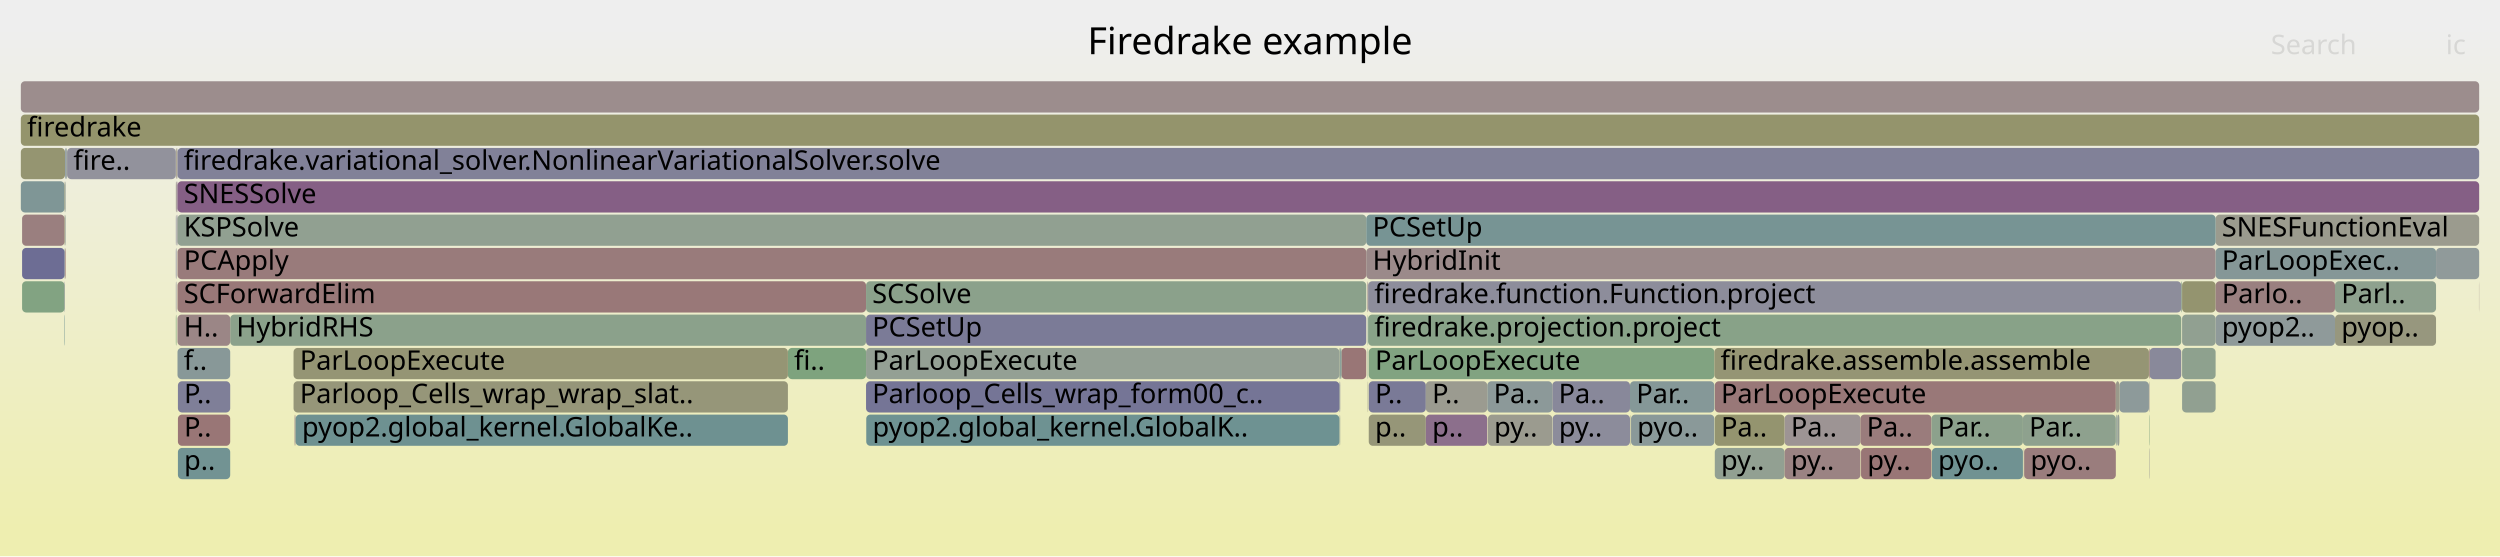
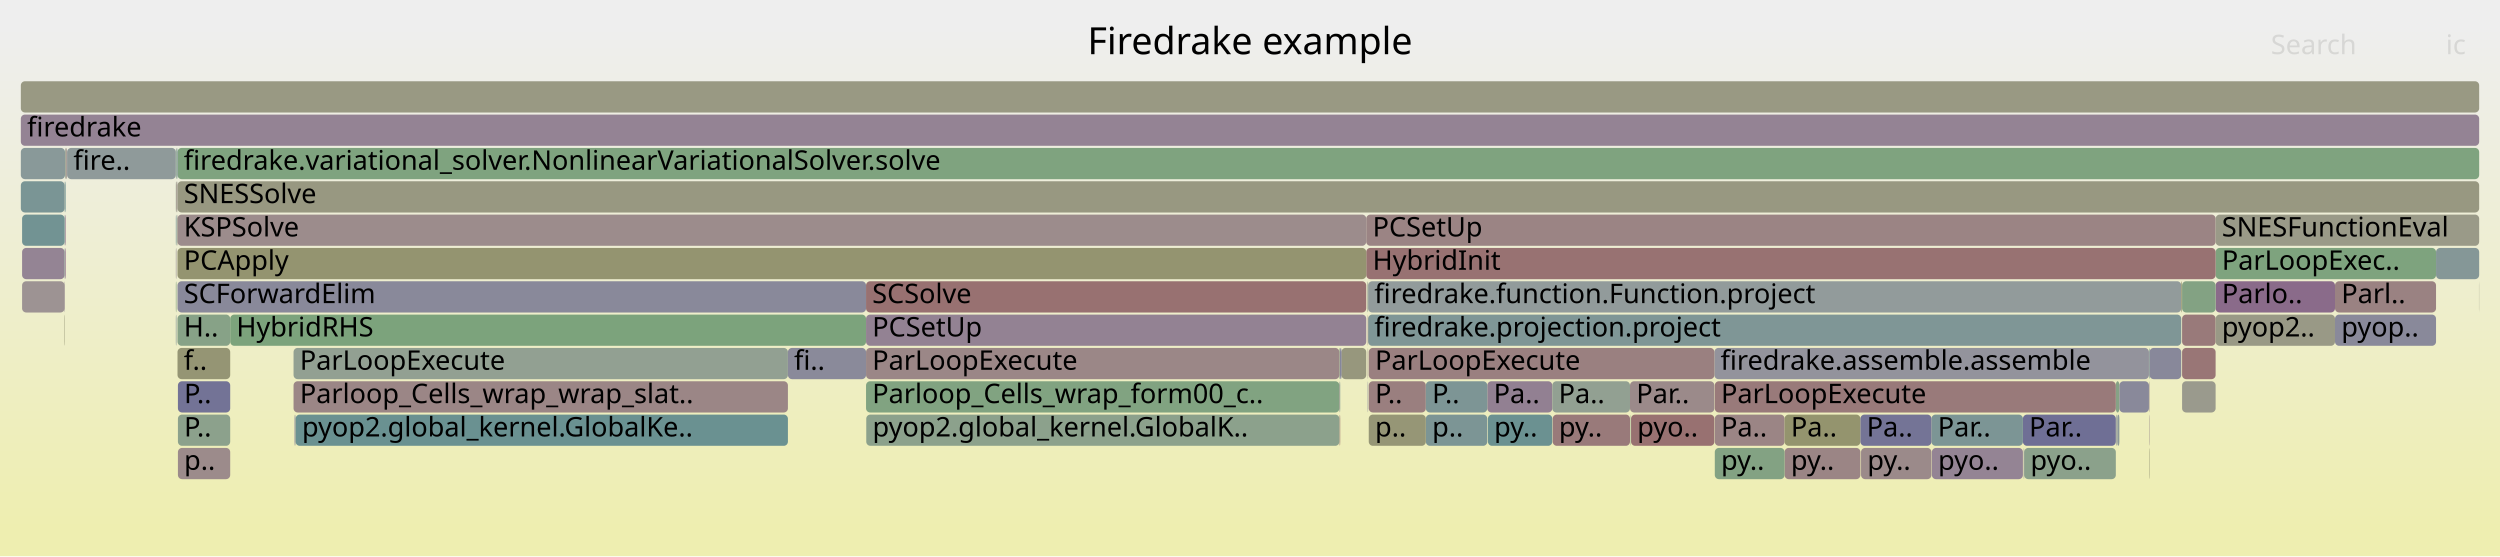
<svg xmlns="http://www.w3.org/2000/svg" version="1.1" width="1200" height="267" viewBox="0 0 1200 267">
  <defs>
    <linearGradient id="background" y1="0" y2="1" x1="0" x2="0">
      <stop stop-color="#eeeeee" offset="5%" />
      <stop stop-color="#eeeeb0" offset="95%" />
    </linearGradient>
  </defs>
  <style type="text/css">
	text { font-family:Verdana; font-size:13px; fill:rgb(0,0,0); }
	#search, #ignorecase { opacity:0.1; cursor:pointer; }
	#search:hover, #search.show, #ignorecase:hover, #ignorecase.show { opacity:1; }
	#subtitle { text-anchor:middle; font-color:rgb(160,160,160); }
	#title { text-anchor:middle; font-size:18px}
	#unzoom { cursor:pointer; }
	#frames &gt; *:hover { stroke:black; stroke-width:0.5; cursor:pointer; }
	.hide { display:none; }
	.parent { opacity:0.5; }
</style>
  <rect x="0.0" y="0" width="1200.0" height="267.0" fill="url(#background)" />
  <text id="title" x="600.00" y="26">Firedrake example</text>
  <text id="details" x="10.00" y="249"> </text>
  <text id="unzoom" x="10.00" y="26" class="hide">Reset Zoom</text>
  <text id="search" x="1090.00" y="26">Search</text>
  <text id="ignorecase" x="1174.00" y="26">ic</text>
  <text id="matched" x="1090.00" y="249"> </text>
  <g id="frames">
    <g>
-       <rect x="1189.9" y="135" width="0.1" height="15.0" fill="rgb(155.172,136.32,136.32)" rx="2" ry="2" />
+       <rect x="643.0" y="199" width="0.3" height="15.0" fill="rgb(152.066,112.509,112.509)" rx="2" ry="2" />
+       <text x="646.01" y="209.5" />
+     </g>
+     <g>
+       <rect x="655.8" y="103" width="407.7" height="15.0" fill="rgb(154.574,131.736,131.736)" rx="2" ry="2" />
+       <text x="658.85" y="113.5">PCSetUp</text>
+     </g>
+     <g>
+       <rect x="782.4" y="183" width="40.5" height="15.0" fill="rgb(155.429,138.287,138.287)" rx="2" ry="2" />
+       <text x="785.44" y="193.5">Par..</text>
+     </g>
+     <g>
+       <rect x="31.2" y="71" width="0.3" height="15.0" fill="rgb(139.252,153.139,153.139)" rx="2" ry="2" />
+       <text x="34.17" y="81.5" />
+     </g>
+     <g>
+       <rect x="31.0" y="135" width="0.2" height="15.0" fill="rgb(148.341,133.248,148.341)" rx="2" ry="2" />
+       <text x="34.02" y="145.5" />
+     </g>
+     <g>
+       <rect x="84.7" y="71" width="0.2" height="15.0" fill="rgb(114.727,146.781,146.781)" rx="2" ry="2" />
+       <text x="87.72" y="81.5" />
+     </g>
+     <g>
+       <rect x="85.4" y="199" width="25.1" height="15.0" fill="rgb(140.219,160.895,140.219)" rx="2" ry="2" />
+       <text x="88.36" y="209.5">P..</text>
+     </g>
+     <g>
+       <rect x="141.9" y="199" width="236.3" height="15.0" fill="rgb(105.99,144.516,144.516)" rx="2" ry="2" />
+       <text x="144.95" y="209.5">pyop2.global_kernel.GlobalKe..</text>
+     </g>
+     <g>
+       <rect x="1031.6" y="215" width="0.2" height="15.0" fill="rgb(149.601,149.601,117.296)" rx="2" ry="2" />
+       <text x="1034.61" y="225.5" />
+     </g>
+     <g>
+       <rect x="110.5" y="151" width="305.2" height="15.0" fill="rgb(124.351,163.478,124.351)" rx="2" ry="2" />
+       <text x="113.46" y="161.5">HybridRHS</text>
+     </g>
+     <g>
+       <rect x="642.9" y="167" width="0.4" height="15.0" fill="rgb(138.206,161.222,138.206)" rx="2" ry="2" />
+       <text x="645.87" y="177.5" />
+     </g>
+     <g>
+       <rect x="1015.6" y="183" width="1.7" height="15.0" fill="rgb(133.794,161.941,133.794)" rx="2" ry="2" />
+       <text x="1018.60" y="193.5" />
+     </g>
+     <g>
+       <rect x="1031.5" y="167" width="0.3" height="15.0" fill="rgb(105.873,144.486,144.486)" rx="2" ry="2" />
+       <text x="1034.49" y="177.5" />
+     </g>
+     <g>
+       <rect x="85.2" y="71" width="1104.8" height="15.0" fill="rgb(127.088,163.032,127.088)" rx="2" ry="2" />
+       <text x="88.22" y="81.5">firedrake.variational_solver.NonlinearVariationalSolver.solve</text>
+     </g>
+     <g>
+       <rect x="656.5" y="183" width="0.2" height="15.0" fill="rgb(129.23,129.23,152.432)" rx="2" ry="2" />
+       <text x="659.53" y="193.5" />
+     </g>
+     <g>
+       <rect x="1017.3" y="183" width="14.2" height="15.0" fill="rgb(136.947,136.947,153.925)" rx="2" ry="2" />
+       <text x="1020.30" y="193.5" />
+     </g>
+     <g>
+       <rect x="656.5" y="135" width="0.2" height="15.0" fill="rgb(129.998,162.558,129.998)" rx="2" ry="2" />
+       <text x="659.53" y="145.5" />
+     </g>
+     <g>
+       <rect x="415.7" y="167" width="227.2" height="15.0" fill="rgb(155.051,135.391,135.391)" rx="2" ry="2" />
+       <text x="418.67" y="177.5">ParLoopExecute</text>
+     </g>
+     <g>
+       <rect x="971.0" y="199" width="44.6" height="15.0" fill="rgb(110.896,110.896,148.883)" rx="2" ry="2" />
+       <text x="973.98" y="209.5">Par..</text>
+     </g>
+     <g>
+       <rect x="1063.5" y="119" width="105.8" height="15.0" fill="rgb(125.514,163.288,125.514)" rx="2" ry="2" />
+       <text x="1066.48" y="129.5">ParLoopExec..</text>
+     </g>
+     <g>
+       <rect x="84.9" y="103" width="0.2" height="15.0" fill="rgb(153.021,119.827,119.827)" rx="2" ry="2" />
+       <text x="87.90" y="113.5" />
+     </g>
+     <g>
+       <rect x="84.9" y="87" width="0.2" height="15.0" fill="rgb(154.938,154.938,143.163)" rx="2" ry="2" />
+       <text x="87.90" y="97.5" />
+     </g>
+     <g>
+       <rect x="31.2" y="87" width="0.3" height="15.0" fill="rgb(111.357,145.907,145.907)" rx="2" ry="2" />
+       <text x="34.17" y="97.5" />
+     </g>
+     <g>
+       <rect x="656.3" y="135" width="0.2" height="15.0" fill="rgb(155.564,155.564,146.193)" rx="2" ry="2" />
+       <text x="659.30" y="145.5" />
+     </g>
+     <g>
+       <rect x="782.9" y="199" width="40.0" height="15.0" fill="rgb(152.137,113.051,113.051)" rx="2" ry="2" />
+       <text x="785.86" y="209.5">pyo..</text>
+     </g>
+     <g>
+       <rect x="415.8" y="199" width="227.1" height="15.0" fill="rgb(140.483,160.852,140.483)" rx="2" ry="2" />
+       <text x="418.80" y="209.5">pyop2.global_kernel.GlobalK..</text>
+     </g>
+     <g>
+       <rect x="140.9" y="167" width="237.3" height="15.0" fill="rgb(145.714,160,145.714)" rx="2" ry="2" />
+       <text x="143.92" y="177.5">ParLoopExecute</text>
+     </g>
+     <g>
+       <rect x="85.2" y="103" width="570.6" height="15.0" fill="rgb(155.68,140.211,140.211)" rx="2" ry="2" />
+       <text x="88.22" y="113.5">KSPSolve</text>
+     </g>
+     <g>
+       <rect x="84.4" y="71" width="0.3" height="15.0" fill="rgb(133.219,162.034,133.219)" rx="2" ry="2" />
+       <text x="87.41" y="81.5" />
+     </g>
+     <g>
+       <rect x="856.6" y="215" width="36.4" height="15.0" fill="rgb(154.776,133.28,133.28)" rx="2" ry="2" />
+       <text x="859.63" y="225.5">py..</text>
+     </g>
+     <g>
+       <rect x="84.4" y="119" width="0.3" height="15.0" fill="rgb(156.661,147.738,147.738)" rx="2" ry="2" />
+       <text x="87.41" y="129.5" />
+     </g>
+     <g>
+       <rect x="415.7" y="151" width="240.1" height="15.0" fill="rgb(147.026,129.878,147.026)" rx="2" ry="2" />
+       <text x="418.67" y="161.5">PCSetUp</text>
+     </g>
+     <g>
+       <rect x="84.9" y="71" width="0.2" height="15.0" fill="rgb(115.364,146.946,146.946)" rx="2" ry="2" />
+       <text x="87.90" y="81.5" />
+     </g>
+     <g>
+       <rect x="1063.5" y="135" width="57.3" height="15.0" fill="rgb(138.246,107.381,138.246)" rx="2" ry="2" />
+       <text x="1066.48" y="145.5">Parlo..</text>
+     </g>
+     <g>
+       <rect x="1189.9" y="135" width="0.1" height="15.0" fill="rgb(154.093,154.093,139.068)" rx="2" ry="2" />
      <text x="1192.87" y="145.5" />
    </g>
    <g>
-       <rect x="10.0" y="87" width="21.0" height="15.0" fill="rgb(126.91,149.94,149.94)" rx="2" ry="2" />
+       <rect x="415.7" y="183" width="227.2" height="15.0" fill="rgb(129.383,162.659,129.383)" rx="2" ry="2" />
+       <text x="418.67" y="193.5">Parloop_Cells_wrap_form00_c..</text>
+     </g>
+     <g>
+       <rect x="1120.8" y="135" width="48.5" height="15.0" fill="rgb(154.353,130.039,130.039)" rx="2" ry="2" />
+       <text x="1123.83" y="145.5">Parl..</text>
+     </g>
+     <g>
+       <rect x="714.2" y="199" width="30.9" height="15.0" fill="rgb(107.39,144.879,144.879)" rx="2" ry="2" />
+       <text x="717.17" y="209.5">py..</text>
+     </g>
+     <g>
+       <rect x="1047.4" y="151" width="16.1" height="15.0" fill="rgb(153.264,121.694,121.694)" rx="2" ry="2" />
+       <text x="1050.44" y="161.5" />
+     </g>
+     <g>
+       <rect x="1015.8" y="199" width="0.6" height="15.0" fill="rgb(147.186,155.196,155.196)" rx="2" ry="2" />
+       <text x="1018.76" y="209.5" />
+     </g>
+     <g>
+       <rect x="85.2" y="135" width="330.5" height="15.0" fill="rgb(136.517,136.517,153.842)" rx="2" ry="2" />
+       <text x="88.22" y="145.5">SCForwardElim</text>
+     </g>
+     <g>
+       <rect x="1120.8" y="151" width="48.5" height="15.0" fill="rgb(137.264,137.264,153.987)" rx="2" ry="2" />
+       <text x="1123.83" y="161.5">pyop..</text>
+     </g>
+     <g>
+       <rect x="657.0" y="183" width="27.4" height="15.0" fill="rgb(153.956,126.992,126.992)" rx="2" ry="2" />
+       <text x="660.02" y="193.5">P..</text>
+     </g>
+     <g>
+       <rect x="85.2" y="87" width="1104.8" height="15.0" fill="rgb(152.095,152.095,129.381)" rx="2" ry="2" />
+       <text x="88.22" y="97.5">SNESSolve</text>
+     </g>
+     <g>
+       <rect x="85.2" y="151" width="25.3" height="15.0" fill="rgb(135.14,161.721,135.14)" rx="2" ry="2" />
+       <text x="88.22" y="161.5">H..</text>
+     </g>
+     <g>
+       <rect x="31.2" y="103" width="0.3" height="15.0" fill="rgb(142.209,117.536,142.209)" rx="2" ry="2" />
+       <text x="34.17" y="113.5" />
+     </g>
+     <g>
+       <rect x="643.9" y="167" width="11.9" height="15.0" fill="rgb(151.1,151.1,124.563)" rx="2" ry="2" />
+       <text x="646.92" y="177.5" />
+     </g>
+     <g>
+       <rect x="1047.4" y="135" width="16.1" height="15.0" fill="rgb(131.374,162.334,131.374)" rx="2" ry="2" />
+       <text x="1050.44" y="145.5" />
+     </g>
+     <g>
+       <rect x="684.4" y="199" width="29.5" height="15.0" fill="rgb(123.521,149.061,149.061)" rx="2" ry="2" />
+       <text x="687.42" y="209.5">p..</text>
+     </g>
+     <g>
+       <rect x="1063.5" y="151" width="57.3" height="15.0" fill="rgb(153.002,153.002,133.779)" rx="2" ry="2" />
+       <text x="1066.48" y="161.5">pyop2..</text>
+     </g>
+     <g>
+       <rect x="10.6" y="119" width="20.4" height="15.0" fill="rgb(147.997,132.367,147.997)" rx="2" ry="2" />
+       <text x="13.59" y="129.5" />
+     </g>
+     <g>
+       <rect x="1047.4" y="167" width="16.1" height="15.0" fill="rgb(152.82,118.284,118.284)" rx="2" ry="2" />
+       <text x="1050.44" y="177.5" />
+     </g>
+     <g>
+       <rect x="31.0" y="119" width="0.2" height="15.0" fill="rgb(133.362,151.612,151.612)" rx="2" ry="2" />
+       <text x="34.02" y="129.5" />
+     </g>
+     <g>
+       <rect x="656.5" y="167" width="0.2" height="15.0" fill="rgb(155.731,140.604,140.604)" rx="2" ry="2" />
+       <text x="659.53" y="177.5" />
+     </g>
+     <g>
+       <rect x="84.4" y="87" width="0.3" height="15.0" fill="rgb(137.851,161.28,137.851)" rx="2" ry="2" />
+       <text x="87.41" y="97.5" />
+     </g>
+     <g>
+       <rect x="713.9" y="183" width="31.2" height="15.0" fill="rgb(146.281,127.97,146.281)" rx="2" ry="2" />
+       <text x="716.95" y="193.5">Pa..</text>
+     </g>
+     <g>
+       <rect x="1047.4" y="183" width="16.1" height="15.0" fill="rgb(154.43,154.43,140.697)" rx="2" ry="2" />
+       <text x="1050.44" y="193.5" />
+     </g>
+     <g>
+       <rect x="31.0" y="87" width="0.2" height="15.0" fill="rgb(142.731,160.486,142.731)" rx="2" ry="2" />
+       <text x="34.02" y="97.5" />
+     </g>
+     <g>
+       <rect x="141.4" y="199" width="0.4" height="15.0" fill="rgb(129.575,129.575,152.498)" rx="2" ry="2" />
+       <text x="144.44" y="209.5" />
+     </g>
+     <g>
+       <rect x="378.2" y="167" width="37.5" height="15.0" fill="rgb(137.813,137.813,154.093)" rx="2" ry="2" />
+       <text x="381.15" y="177.5">fi..</text>
+     </g>
+     <g>
+       <rect x="823.1" y="199" width="33.5" height="15.0" fill="rgb(154.736,132.979,132.979)" rx="2" ry="2" />
+       <text x="826.09" y="209.5">Pa..</text>
+     </g>
+     <g>
+       <rect x="85.4" y="215" width="25.1" height="15.0" fill="rgb(155.518,138.971,138.971)" rx="2" ry="2" />
+       <text x="88.36" y="225.5">p..</text>
+     </g>
+     <g>
+       <rect x="822.9" y="167" width="208.6" height="15.0" fill="rgb(147.312,147.312,155.931)" rx="2" ry="2" />
+       <text x="825.88" y="177.5">firedrake.assemble.assemble</text>
+     </g>
+     <g>
+       <rect x="927.1" y="199" width="43.9" height="15.0" fill="rgb(123.584,149.077,149.077)" rx="2" ry="2" />
+       <text x="930.12" y="209.5">Par..</text>
+     </g>
+     <g>
+       <rect x="657.0" y="167" width="165.9" height="15.0" fill="rgb(154.069,127.861,127.861)" rx="2" ry="2" />
+       <text x="660.02" y="177.5">ParLoopExecute</text>
+     </g>
+     <g>
+       <rect x="31.0" y="151" width="0.2" height="15.0" fill="rgb(149.886,149.886,118.676)" rx="2" ry="2" />
+       <text x="34.02" y="161.5" />
+     </g>
+     <g>
+       <rect x="971.6" y="215" width="44.0" height="15.0" fill="rgb(138.587,161.16,138.587)" rx="2" ry="2" />
+       <text x="974.61" y="225.5">pyo..</text>
+     </g>
+     <g>
+       <rect x="10.0" y="55" width="1180.0" height="15.0" fill="rgb(147.532,131.177,147.532)" rx="2" ry="2" />
+       <text x="13.00" y="65.5">firedrake</text>
+     </g>
+     <g>
+       <rect x="31.5" y="71" width="0.3" height="15.0" fill="rgb(148.292,148.292,110.955)" rx="2" ry="2" />
+       <text x="34.45" y="81.5" />
+     </g>
+     <g>
+       <rect x="10.0" y="87" width="21.0" height="15.0" fill="rgb(122.331,148.753,148.753)" rx="2" ry="2" />
      <text x="13.00" y="97.5" />
    </g>
    <g>
-       <rect x="378.2" y="167" width="37.5" height="15.0" fill="rgb(125.516,163.288,125.516)" rx="2" ry="2" />
-       <text x="381.15" y="177.5">fi..</text>
-     </g>
-     <g>
-       <rect x="10.6" y="135" width="20.4" height="15.0" fill="rgb(130.157,162.533,130.157)" rx="2" ry="2" />
+       <rect x="85.2" y="167" width="25.3" height="15.0" fill="rgb(149.382,149.382,116.234)" rx="2" ry="2" />
+       <text x="88.22" y="177.5">f..</text>
+     </g>
+     <g>
+       <rect x="141.8" y="199" width="0.1" height="15.0" fill="rgb(135.037,161.738,135.037)" rx="2" ry="2" />
+       <text x="144.80" y="209.5" />
+     </g>
+     <g>
+       <rect x="1169.3" y="119" width="20.7" height="15.0" fill="rgb(132.846,151.478,151.478)" rx="2" ry="2" />
+       <text x="1172.29" y="129.5" />
+     </g>
+     <g>
+       <rect x="971.4" y="215" width="0.2" height="15.0" fill="rgb(111.894,111.894,149.076)" rx="2" ry="2" />
+       <text x="974.40" y="225.5" />
+     </g>
+     <g>
+       <rect x="10.6" y="135" width="20.4" height="15.0" fill="rgb(156.615,147.385,147.385)" rx="2" ry="2" />
      <text x="13.59" y="145.5" />
    </g>
    <g>
-       <rect x="85.1" y="103" width="0.1" height="15.0" fill="rgb(152.608,116.664,116.664)" rx="2" ry="2" />
+       <rect x="684.4" y="183" width="29.5" height="15.0" fill="rgb(124.866,149.41,149.41)" rx="2" ry="2" />
+       <text x="687.42" y="193.5">P..</text>
+     </g>
+     <g>
+       <rect x="31.8" y="71" width="0.4" height="15.0" fill="rgb(155.814,141.24,141.24)" rx="2" ry="2" />
+       <text x="34.77" y="81.5" />
+     </g>
+     <g>
+       <rect x="656.7" y="151" width="390.3" height="15.0" fill="rgb(127.357,150.055,150.055)" rx="2" ry="2" />
+       <text x="659.67" y="161.5">firedrake.projection.project</text>
+     </g>
+     <g>
+       <rect x="782.7" y="199" width="0.2" height="15.0" fill="rgb(136.959,161.425,136.959)" rx="2" ry="2" />
+       <text x="785.66" y="209.5" />
+     </g>
+     <g>
+       <rect x="84.4" y="103" width="0.3" height="15.0" fill="rgb(111.207,145.868,145.868)" rx="2" ry="2" />
+       <text x="87.41" y="113.5" />
+     </g>
+     <g>
+       <rect x="643.0" y="183" width="0.3" height="15.0" fill="rgb(120.782,148.351,148.351)" rx="2" ry="2" />
+       <text x="646.01" y="193.5" />
+     </g>
+     <g>
+       <rect x="1063.5" y="103" width="126.5" height="15.0" fill="rgb(153.549,153.549,136.429)" rx="2" ry="2" />
+       <text x="1066.48" y="113.5">SNESFunctionEval</text>
+     </g>
+     <g>
+       <rect x="643.3" y="167" width="0.6" height="15.0" fill="rgb(110.579,110.579,148.822)" rx="2" ry="2" />
+       <text x="646.25" y="177.5" />
+     </g>
+     <g>
+       <rect x="642.9" y="183" width="0.1" height="15.0" fill="rgb(152.236,113.807,113.807)" rx="2" ry="2" />
+       <text x="645.87" y="193.5" />
+     </g>
+     <g>
+       <rect x="31.2" y="119" width="0.3" height="15.0" fill="rgb(137.032,104.27,137.032)" rx="2" ry="2" />
+       <text x="34.17" y="129.5" />
+     </g>
+     <g>
+       <rect x="745.1" y="183" width="37.3" height="15.0" fill="rgb(146.357,159.895,146.357)" rx="2" ry="2" />
+       <text x="748.14" y="193.5">Pa..</text>
+     </g>
+     <g>
+       <rect x="84.7" y="87" width="0.2" height="15.0" fill="rgb(153.209,121.272,121.272)" rx="2" ry="2" />
+       <text x="87.72" y="97.5" />
+     </g>
+     <g>
+       <rect x="1031.6" y="199" width="0.2" height="15.0" fill="rgb(155.902,141.918,141.918)" rx="2" ry="2" />
+       <text x="1034.61" y="209.5" />
+     </g>
+     <g>
+       <rect x="823.1" y="183" width="192.5" height="15.0" fill="rgb(153.251,121.59,121.59)" rx="2" ry="2" />
+       <text x="826.09" y="193.5">ParLoopExecute</text>
+     </g>
+     <g>
+       <rect x="84.4" y="135" width="0.3" height="15.0" fill="rgb(131.324,162.343,131.324)" rx="2" ry="2" />
+       <text x="87.41" y="145.5" />
+     </g>
+     <g>
+       <rect x="655.8" y="119" width="407.7" height="15.0" fill="rgb(152.324,114.486,114.486)" rx="2" ry="2" />
+       <text x="658.85" y="129.5">HybridInit</text>
+     </g>
+     <g>
+       <rect x="1016.4" y="199" width="0.9" height="15.0" fill="rgb(140.485,153.459,153.459)" rx="2" ry="2" />
+       <text x="1019.36" y="209.5" />
+     </g>
+     <g>
+       <rect x="84.4" y="151" width="0.3" height="15.0" fill="rgb(131.962,151.249,151.249)" rx="2" ry="2" />
+       <text x="87.41" y="161.5" />
+     </g>
+     <g>
+       <rect x="745.3" y="199" width="37.1" height="15.0" fill="rgb(153.305,122.002,122.002)" rx="2" ry="2" />
+       <text x="748.26" y="209.5">py..</text>
+     </g>
+     <g>
+       <rect x="85.4" y="183" width="25.1" height="15.0" fill="rgb(115.191,115.191,149.714)" rx="2" ry="2" />
+       <text x="88.36" y="193.5">P..</text>
+     </g>
+     <g>
+       <rect x="656.7" y="135" width="390.3" height="15.0" fill="rgb(145.788,154.834,154.834)" rx="2" ry="2" />
+       <text x="659.67" y="145.5">firedrake.function.Function.project</text>
+     </g>
+     <g>
+       <rect x="31.0" y="103" width="0.2" height="15.0" fill="rgb(141.988,153.849,153.849)" rx="2" ry="2" />
+       <text x="34.02" y="113.5" />
+     </g>
+     <g>
+       <rect x="85.1" y="87" width="0.1" height="15.0" fill="rgb(156.365,145.466,145.466)" rx="2" ry="2" />
+       <text x="88.08" y="97.5" />
+     </g>
+     <g>
+       <rect x="893.3" y="215" width="33.8" height="15.0" fill="rgb(155.436,138.345,138.345)" rx="2" ry="2" />
+       <text x="896.32" y="225.5">py..</text>
+     </g>
+     <g>
+       <rect x="85.1" y="103" width="0.1" height="15.0" fill="rgb(129.019,162.718,129.019)" rx="2" ry="2" />
      <text x="88.08" y="113.5" />
    </g>
    <g>
-       <rect x="1031.6" y="183" width="0.2" height="15.0" fill="rgb(156.126,143.633,143.633)" rx="2" ry="2" />
+       <rect x="856.6" y="199" width="36.4" height="15.0" fill="rgb(148.087,148.087,109.962)" rx="2" ry="2" />
+       <text x="859.63" y="209.5">Pa..</text>
+     </g>
+     <g>
+       <rect x="415.7" y="135" width="240.1" height="15.0" fill="rgb(152.159,113.216,113.216)" rx="2" ry="2" />
+       <text x="418.67" y="145.5">SCSolve</text>
+     </g>
+     <g>
+       <rect x="1047.0" y="135" width="0.4" height="15.0" fill="rgb(148.591,148.591,112.401)" rx="2" ry="2" />
+       <text x="1049.96" y="145.5" />
+     </g>
+     <g>
+       <rect x="1031.6" y="183" width="0.2" height="15.0" fill="rgb(155.41,138.141,138.141)" rx="2" ry="2" />
      <text x="1034.61" y="193.5" />
    </g>
    <g>
-       <rect x="1047.0" y="135" width="0.4" height="15.0" fill="rgb(136.019,161.578,136.019)" rx="2" ry="2" />
-       <text x="1049.96" y="145.5" />
-     </g>
-     <g>
-       <rect x="31.0" y="151" width="0.2" height="15.0" fill="rgb(110.08,145.576,145.576)" rx="2" ry="2" />
-       <text x="34.02" y="161.5" />
-     </g>
-     <g>
-       <rect x="1017.3" y="183" width="14.2" height="15.0" fill="rgb(140.971,153.585,153.585)" rx="2" ry="2" />
-       <text x="1020.30" y="193.5" />
-     </g>
-     <g>
-       <rect x="1047.4" y="135" width="16.1" height="15.0" fill="rgb(148.236,148.236,110.681)" rx="2" ry="2" />
-       <text x="1050.44" y="145.5" />
-     </g>
-     <g>
-       <rect x="1031.8" y="167" width="15.2" height="15.0" fill="rgb(137.207,137.207,153.976)" rx="2" ry="2" />
+       <rect x="10.6" y="103" width="20.4" height="15.0" fill="rgb(113.903,146.567,146.567)" rx="2" ry="2" />
+       <text x="13.59" y="113.5" />
+     </g>
+     <g>
+       <rect x="10.0" y="39" width="1180.0" height="15.0" fill="rgb(152.503,152.503,131.359)" rx="2" ry="2" />
+       <text x="13.00" y="49.5" />
+     </g>
+     <g>
+       <rect x="85.1" y="71" width="0.1" height="15.0" fill="rgb(116.337,116.337,149.936)" rx="2" ry="2" />
+       <text x="88.08" y="81.5" />
+     </g>
+     <g>
+       <rect x="32.2" y="71" width="52.2" height="15.0" fill="rgb(142.532,153.99,153.99)" rx="2" ry="2" />
+       <text x="35.24" y="81.5">fire..</text>
+     </g>
+     <g>
+       <rect x="656.5" y="151" width="0.2" height="15.0" fill="rgb(153.944,126.908,126.908)" rx="2" ry="2" />
+       <text x="659.53" y="161.5" />
+     </g>
+     <g>
+       <rect x="657.0" y="199" width="27.4" height="15.0" fill="rgb(149.807,149.807,118.294)" rx="2" ry="2" />
+       <text x="660.02" y="209.5">p..</text>
+     </g>
+     <g>
+       <rect x="10.0" y="71" width="21.2" height="15.0" fill="rgb(137.262,152.623,152.623)" rx="2" ry="2" />
+       <text x="13.00" y="81.5" />
+     </g>
+     <g>
+       <rect x="927.3" y="215" width="43.7" height="15.0" fill="rgb(147.873,132.048,147.873)" rx="2" ry="2" />
+       <text x="930.27" y="225.5">pyo..</text>
+     </g>
+     <g>
+       <rect x="140.9" y="183" width="237.3" height="15.0" fill="rgb(154.905,134.271,134.271)" rx="2" ry="2" />
+       <text x="143.92" y="193.5">Parloop_Cells_wrap_wrap_slat..</text>
+     </g>
+     <g>
+       <rect x="1031.8" y="167" width="15.2" height="15.0" fill="rgb(136.36,136.36,153.812)" rx="2" ry="2" />
      <text x="1034.79" y="177.5" />
    </g>
    <g>
-       <rect x="415.7" y="183" width="227.2" height="15.0" fill="rgb(116.686,116.686,150.004)" rx="2" ry="2" />
-       <text x="418.67" y="193.5">Parloop_Cells_wrap_form00_c..</text>
-     </g>
-     <g>
-       <rect x="656.3" y="135" width="0.2" height="15.0" fill="rgb(156.152,143.831,143.831)" rx="2" ry="2" />
-       <text x="659.30" y="145.5" />
-     </g>
-     <g>
-       <rect x="823.1" y="183" width="192.5" height="15.0" fill="rgb(153.08,120.283,120.283)" rx="2" ry="2" />
-       <text x="826.09" y="193.5">ParLoopExecute</text>
-     </g>
-     <g>
-       <rect x="643.9" y="167" width="11.9" height="15.0" fill="rgb(152.775,117.94,117.94)" rx="2" ry="2" />
-       <text x="646.92" y="177.5" />
-     </g>
-     <g>
-       <rect x="1063.5" y="135" width="57.3" height="15.0" fill="rgb(154.087,127.999,127.999)" rx="2" ry="2" />
-       <text x="1066.48" y="145.5">Parlo..</text>
-     </g>
-     <g>
-       <rect x="31.0" y="135" width="0.2" height="15.0" fill="rgb(140.121,140.121,154.54)" rx="2" ry="2" />
-       <text x="34.02" y="145.5" />
-     </g>
-     <g>
-       <rect x="84.4" y="71" width="0.3" height="15.0" fill="rgb(154.741,133.017,133.017)" rx="2" ry="2" />
-       <text x="87.41" y="81.5" />
-     </g>
-     <g>
-       <rect x="927.3" y="215" width="43.7" height="15.0" fill="rgb(111.771,146.015,146.015)" rx="2" ry="2" />
-       <text x="930.27" y="225.5">pyo..</text>
-     </g>
-     <g>
-       <rect x="642.9" y="167" width="0.4" height="15.0" fill="rgb(141.765,160.643,141.765)" rx="2" ry="2" />
-       <text x="645.87" y="177.5" />
-     </g>
-     <g>
-       <rect x="84.4" y="119" width="0.3" height="15.0" fill="rgb(125.854,125.854,151.778)" rx="2" ry="2" />
-       <text x="87.41" y="129.5" />
-     </g>
-     <g>
-       <rect x="1047.4" y="151" width="16.1" height="15.0" fill="rgb(145.277,160.071,145.277)" rx="2" ry="2" />
-       <text x="1050.44" y="161.5" />
-     </g>
-     <g>
-       <rect x="714.2" y="199" width="30.9" height="15.0" fill="rgb(154.886,154.886,142.909)" rx="2" ry="2" />
-       <text x="717.17" y="209.5">py..</text>
-     </g>
-     <g>
-       <rect x="657.0" y="183" width="27.4" height="15.0" fill="rgb(121.912,121.912,151.015)" rx="2" ry="2" />
-       <text x="660.02" y="193.5">P..</text>
-     </g>
-     <g>
-       <rect x="10.0" y="55" width="1180.0" height="15.0" fill="rgb(147.684,147.684,108.005)" rx="2" ry="2" />
-       <text x="13.00" y="65.5">firedrake</text>
-     </g>
-     <g>
-       <rect x="85.2" y="119" width="570.6" height="15.0" fill="rgb(153.381,122.584,122.584)" rx="2" ry="2" />
+       <rect x="85.2" y="119" width="570.6" height="15.0" fill="rgb(148.469,148.469,111.814)" rx="2" ry="2" />
      <text x="88.22" y="129.5">PCApply</text>
    </g>
    <g>
-       <rect x="10.6" y="103" width="20.4" height="15.0" fill="rgb(153.936,126.841,126.841)" rx="2" ry="2" />
-       <text x="13.59" y="113.5" />
-     </g>
-     <g>
-       <rect x="84.9" y="71" width="0.2" height="15.0" fill="rgb(145.529,160.03,145.529)" rx="2" ry="2" />
-       <text x="87.90" y="81.5" />
-     </g>
-     <g>
-       <rect x="31.2" y="87" width="0.3" height="15.0" fill="rgb(149.209,159.431,149.209)" rx="2" ry="2" />
-       <text x="34.17" y="97.5" />
-     </g>
-     <g>
-       <rect x="85.2" y="135" width="330.5" height="15.0" fill="rgb(153.088,120.342,120.342)" rx="2" ry="2" />
-       <text x="88.22" y="145.5">SCForwardElim</text>
-     </g>
-     <g>
-       <rect x="85.4" y="199" width="25.1" height="15.0" fill="rgb(152.722,117.533,117.533)" rx="2" ry="2" />
-       <text x="88.36" y="209.5">P..</text>
-     </g>
-     <g>
-       <rect x="415.7" y="167" width="227.2" height="15.0" fill="rgb(147.933,159.639,147.933)" rx="2" ry="2" />
-       <text x="418.67" y="177.5">ParLoopExecute</text>
-     </g>
-     <g>
-       <rect x="85.1" y="87" width="0.1" height="15.0" fill="rgb(145.453,145.453,155.571)" rx="2" ry="2" />
-       <text x="88.08" y="97.5" />
-     </g>
-     <g>
-       <rect x="31.8" y="71" width="0.4" height="15.0" fill="rgb(144.745,160.158,144.745)" rx="2" ry="2" />
-       <text x="34.77" y="81.5" />
-     </g>
-     <g>
-       <rect x="1120.8" y="135" width="48.5" height="15.0" fill="rgb(141.842,160.63,141.842)" rx="2" ry="2" />
-       <text x="1123.83" y="145.5">Parl..</text>
-     </g>
-     <g>
-       <rect x="657.0" y="199" width="27.4" height="15.0" fill="rgb(150.078,150.078,119.606)" rx="2" ry="2" />
-       <text x="660.02" y="209.5">p..</text>
-     </g>
-     <g>
-       <rect x="656.5" y="167" width="0.2" height="15.0" fill="rgb(113.891,146.564,146.564)" rx="2" ry="2" />
-       <text x="659.53" y="177.5" />
-     </g>
-     <g>
-       <rect x="85.4" y="183" width="25.1" height="15.0" fill="rgb(126.799,126.799,151.961)" rx="2" ry="2" />
-       <text x="88.36" y="193.5">P..</text>
-     </g>
-     <g>
-       <rect x="110.5" y="151" width="305.2" height="15.0" fill="rgb(139.302,161.044,139.302)" rx="2" ry="2" />
-       <text x="113.46" y="161.5">HybridRHS</text>
-     </g>
-     <g>
-       <rect x="31.0" y="119" width="0.2" height="15.0" fill="rgb(139.5,161.012,139.5)" rx="2" ry="2" />
-       <text x="34.02" y="129.5" />
-     </g>
-     <g>
-       <rect x="85.2" y="71" width="1104.8" height="15.0" fill="rgb(128.941,128.941,152.376)" rx="2" ry="2" />
-       <text x="88.22" y="81.5">firedrake.variational_solver.NonlinearVariationalSolver.solve</text>
-     </g>
-     <g>
-       <rect x="85.4" y="215" width="25.1" height="15.0" fill="rgb(114.365,146.687,146.687)" rx="2" ry="2" />
-       <text x="88.36" y="225.5">p..</text>
-     </g>
-     <g>
-       <rect x="1063.5" y="103" width="126.5" height="15.0" fill="rgb(154.662,154.662,141.824)" rx="2" ry="2" />
-       <text x="1066.48" y="113.5">SNESFunctionEval</text>
-     </g>
-     <g>
-       <rect x="745.1" y="183" width="37.3" height="15.0" fill="rgb(136.155,136.155,153.772)" rx="2" ry="2" />
-       <text x="748.14" y="193.5">Pa..</text>
-     </g>
-     <g>
-       <rect x="31.2" y="71" width="0.3" height="15.0" fill="rgb(115.994,147.11,147.11)" rx="2" ry="2" />
-       <text x="34.17" y="81.5" />
-     </g>
-     <g>
-       <rect x="656.5" y="135" width="0.2" height="15.0" fill="rgb(154.638,132.228,132.228)" rx="2" ry="2" />
-       <text x="659.53" y="145.5" />
-     </g>
-     <g>
-       <rect x="657.0" y="167" width="165.9" height="15.0" fill="rgb(129.443,162.649,129.443)" rx="2" ry="2" />
-       <text x="660.02" y="177.5">ParLoopExecute</text>
-     </g>
-     <g>
-       <rect x="893.3" y="215" width="33.8" height="15.0" fill="rgb(152.79,118.059,118.059)" rx="2" ry="2" />
-       <text x="896.32" y="225.5">py..</text>
-     </g>
-     <g>
-       <rect x="1047.4" y="167" width="16.1" height="15.0" fill="rgb(142.38,160.543,142.38)" rx="2" ry="2" />
-       <text x="1050.44" y="177.5" />
-     </g>
-     <g>
-       <rect x="1063.5" y="151" width="57.3" height="15.0" fill="rgb(142.759,154.049,154.049)" rx="2" ry="2" />
-       <text x="1066.48" y="161.5">pyop2..</text>
-     </g>
-     <g>
-       <rect x="656.7" y="135" width="390.3" height="15.0" fill="rgb(141.137,141.137,154.736)" rx="2" ry="2" />
-       <text x="659.67" y="145.5">firedrake.function.Function.project</text>
-     </g>
-     <g>
-       <rect x="822.9" y="167" width="208.6" height="15.0" fill="rgb(149.297,149.297,115.824)" rx="2" ry="2" />
-       <text x="825.88" y="177.5">firedrake.assemble.assemble</text>
-     </g>
-     <g>
-       <rect x="10.0" y="71" width="21.2" height="15.0" fill="rgb(148.647,148.647,112.675)" rx="2" ry="2" />
-       <text x="13.00" y="81.5" />
-     </g>
-     <g>
-       <rect x="84.4" y="103" width="0.3" height="15.0" fill="rgb(143.735,143.735,155.239)" rx="2" ry="2" />
-       <text x="87.41" y="113.5" />
-     </g>
-     <g>
-       <rect x="642.9" y="183" width="0.1" height="15.0" fill="rgb(111.818,146.027,146.027)" rx="2" ry="2" />
-       <text x="645.87" y="193.5" />
-     </g>
-     <g>
-       <rect x="823.1" y="215" width="33.5" height="15.0" fill="rgb(146.194,159.922,146.194)" rx="2" ry="2" />
+       <rect x="823.1" y="215" width="33.5" height="15.0" fill="rgb(131.32,162.343,131.32)" rx="2" ry="2" />
      <text x="826.09" y="225.5">py..</text>
    </g>
    <g>
-       <rect x="31.2" y="119" width="0.3" height="15.0" fill="rgb(153.546,123.855,123.855)" rx="2" ry="2" />
-       <text x="34.17" y="129.5" />
-     </g>
-     <g>
-       <rect x="971.4" y="215" width="0.2" height="15.0" fill="rgb(134.467,134.467,153.445)" rx="2" ry="2" />
-       <text x="974.40" y="225.5" />
-     </g>
-     <g>
-       <rect x="643.0" y="183" width="0.3" height="15.0" fill="rgb(128.221,128.221,152.236)" rx="2" ry="2" />
-       <text x="646.01" y="193.5" />
-     </g>
-     <g>
-       <rect x="84.9" y="87" width="0.2" height="15.0" fill="rgb(138.36,107.673,138.36)" rx="2" ry="2" />
-       <text x="87.90" y="97.5" />
-     </g>
-     <g>
-       <rect x="415.7" y="135" width="240.1" height="15.0" fill="rgb(138.754,161.133,138.754)" rx="2" ry="2" />
-       <text x="418.67" y="145.5">SCSolve</text>
-     </g>
-     <g>
-       <rect x="31.2" y="103" width="0.3" height="15.0" fill="rgb(150.289,159.255,150.289)" rx="2" ry="2" />
-       <text x="34.17" y="113.5" />
-     </g>
-     <g>
-       <rect x="10.0" y="39" width="1180.0" height="15.0" fill="rgb(155.774,140.934,140.934)" rx="2" ry="2" />
-       <text x="13.00" y="49.5" />
-     </g>
-     <g>
-       <rect x="84.9" y="103" width="0.2" height="15.0" fill="rgb(114.637,114.637,149.607)" rx="2" ry="2" />
-       <text x="87.90" y="113.5" />
-     </g>
-     <g>
-       <rect x="1015.6" y="183" width="1.7" height="15.0" fill="rgb(153.991,153.991,138.57)" rx="2" ry="2" />
-       <text x="1018.60" y="193.5" />
-     </g>
-     <g>
-       <rect x="782.9" y="199" width="40.0" height="15.0" fill="rgb(137.698,152.736,152.736)" rx="2" ry="2" />
-       <text x="785.86" y="209.5">pyo..</text>
-     </g>
-     <g>
-       <rect x="85.2" y="103" width="570.6" height="15.0" fill="rgb(144.904,160.132,144.904)" rx="2" ry="2" />
-       <text x="88.22" y="113.5">KSPSolve</text>
-     </g>
-     <g>
-       <rect x="656.7" y="151" width="390.3" height="15.0" fill="rgb(135.866,161.603,135.866)" rx="2" ry="2" />
-       <text x="659.67" y="161.5">firedrake.projection.project</text>
-     </g>
-     <g>
-       <rect x="643.0" y="199" width="0.3" height="15.0" fill="rgb(147.724,159.673,147.724)" rx="2" ry="2" />
-       <text x="646.01" y="209.5" />
-     </g>
-     <g>
-       <rect x="745.3" y="199" width="37.1" height="15.0" fill="rgb(140.006,140.006,154.517)" rx="2" ry="2" />
-       <text x="748.26" y="209.5">py..</text>
-     </g>
-     <g>
-       <rect x="823.1" y="199" width="33.5" height="15.0" fill="rgb(148.229,148.229,110.648)" rx="2" ry="2" />
-       <text x="826.09" y="209.5">Pa..</text>
-     </g>
-     <g>
-       <rect x="31.0" y="103" width="0.2" height="15.0" fill="rgb(148.409,148.409,111.518)" rx="2" ry="2" />
-       <text x="34.02" y="113.5" />
-     </g>
-     <g>
-       <rect x="141.4" y="199" width="0.4" height="15.0" fill="rgb(155.026,135.2,135.2)" rx="2" ry="2" />
-       <text x="144.44" y="209.5" />
-     </g>
-     <g>
-       <rect x="1015.8" y="199" width="0.6" height="15.0" fill="rgb(132.138,151.295,151.295)" rx="2" ry="2" />
-       <text x="1018.76" y="209.5" />
-     </g>
-     <g>
-       <rect x="84.7" y="87" width="0.2" height="15.0" fill="rgb(133.618,95.522,133.618)" rx="2" ry="2" />
-       <text x="87.72" y="97.5" />
-     </g>
-     <g>
-       <rect x="85.2" y="151" width="25.3" height="15.0" fill="rgb(154.934,134.492,134.492)" rx="2" ry="2" />
-       <text x="88.22" y="161.5">H..</text>
-     </g>
-     <g>
-       <rect x="655.8" y="103" width="407.7" height="15.0" fill="rgb(119.125,147.921,147.921)" rx="2" ry="2" />
-       <text x="658.85" y="113.5">PCSetUp</text>
-     </g>
-     <g>
-       <rect x="85.2" y="167" width="25.3" height="15.0" fill="rgb(136.36,152.39,152.39)" rx="2" ry="2" />
-       <text x="88.22" y="177.5">f..</text>
-     </g>
-     <g>
-       <rect x="85.1" y="71" width="0.1" height="15.0" fill="rgb(154.463,130.885,130.885)" rx="2" ry="2" />
-       <text x="88.08" y="81.5" />
-     </g>
-     <g>
-       <rect x="1031.6" y="215" width="0.2" height="15.0" fill="rgb(155.881,155.881,147.73)" rx="2" ry="2" />
-       <text x="1034.61" y="225.5" />
-     </g>
-     <g>
-       <rect x="415.8" y="199" width="227.1" height="15.0" fill="rgb(110.439,145.669,145.669)" rx="2" ry="2" />
-       <text x="418.80" y="209.5">pyop2.global_kernel.GlobalK..</text>
-     </g>
-     <g>
-       <rect x="32.2" y="71" width="52.2" height="15.0" fill="rgb(145.535,145.535,155.587)" rx="2" ry="2" />
-       <text x="35.24" y="81.5">fire..</text>
-     </g>
-     <g>
-       <rect x="856.6" y="199" width="36.4" height="15.0" fill="rgb(156.702,148.05,148.05)" rx="2" ry="2" />
-       <text x="859.63" y="209.5">Pa..</text>
-     </g>
-     <g>
-       <rect x="84.4" y="135" width="0.3" height="15.0" fill="rgb(146.71,146.71,155.815)" rx="2" ry="2" />
-       <text x="87.41" y="145.5" />
-     </g>
-     <g>
-       <rect x="971.0" y="199" width="44.6" height="15.0" fill="rgb(141.633,160.664,141.633)" rx="2" ry="2" />
-       <text x="973.98" y="209.5">Par..</text>
-     </g>
-     <g>
-       <rect x="31.0" y="87" width="0.2" height="15.0" fill="rgb(149.581,149.581,117.2)" rx="2" ry="2" />
-       <text x="34.02" y="97.5" />
-     </g>
-     <g>
-       <rect x="782.7" y="199" width="0.2" height="15.0" fill="rgb(153.351,153.351,135.472)" rx="2" ry="2" />
-       <text x="785.66" y="209.5" />
-     </g>
-     <g>
-       <rect x="140.9" y="167" width="237.3" height="15.0" fill="rgb(149.362,149.362,116.138)" rx="2" ry="2" />
-       <text x="143.92" y="177.5">ParLoopExecute</text>
-     </g>
-     <g>
-       <rect x="893.0" y="199" width="34.1" height="15.0" fill="rgb(153.566,124.008,124.008)" rx="2" ry="2" />
+       <rect x="893.0" y="199" width="34.1" height="15.0" fill="rgb(116.241,116.241,149.918)" rx="2" ry="2" />
      <text x="896.01" y="209.5">Pa..</text>
-     </g>
-     <g>
-       <rect x="656.5" y="151" width="0.2" height="15.0" fill="rgb(112.548,146.216,146.216)" rx="2" ry="2" />
-       <text x="659.53" y="161.5" />
-     </g>
-     <g>
-       <rect x="141.8" y="199" width="0.1" height="15.0" fill="rgb(155.421,138.227,138.227)" rx="2" ry="2" />
-       <text x="144.80" y="209.5" />
-     </g>
-     <g>
-       <rect x="84.4" y="151" width="0.3" height="15.0" fill="rgb(124.406,163.469,124.406)" rx="2" ry="2" />
-       <text x="87.41" y="161.5" />
-     </g>
-     <g>
-       <rect x="684.4" y="183" width="29.5" height="15.0" fill="rgb(155.07,155.07,143.8)" rx="2" ry="2" />
-       <text x="687.42" y="193.5">P..</text>
-     </g>
-     <g>
-       <rect x="655.8" y="119" width="407.7" height="15.0" fill="rgb(155.339,137.6,137.6)" rx="2" ry="2" />
-       <text x="658.85" y="129.5">HybridInit</text>
-     </g>
-     <g>
-       <rect x="1016.4" y="199" width="0.9" height="15.0" fill="rgb(149.867,159.324,149.867)" rx="2" ry="2" />
-       <text x="1019.36" y="209.5" />
-     </g>
-     <g>
-       <rect x="1031.6" y="199" width="0.2" height="15.0" fill="rgb(129.093,162.706,129.093)" rx="2" ry="2" />
-       <text x="1034.61" y="209.5" />
-     </g>
-     <g>
-       <rect x="1047.4" y="183" width="16.1" height="15.0" fill="rgb(145.151,160.092,145.151)" rx="2" ry="2" />
-       <text x="1050.44" y="193.5" />
-     </g>
-     <g>
-       <rect x="856.6" y="215" width="36.4" height="15.0" fill="rgb(154.522,131.338,131.338)" rx="2" ry="2" />
-       <text x="859.63" y="225.5">py..</text>
-     </g>
-     <g>
-       <rect x="713.9" y="183" width="31.2" height="15.0" fill="rgb(140.059,153.349,153.349)" rx="2" ry="2" />
-       <text x="716.95" y="193.5">Pa..</text>
-     </g>
-     <g>
-       <rect x="971.6" y="215" width="44.0" height="15.0" fill="rgb(153.727,125.237,125.237)" rx="2" ry="2" />
-       <text x="974.61" y="225.5">pyo..</text>
-     </g>
-     <g>
-       <rect x="656.5" y="183" width="0.2" height="15.0" fill="rgb(151.857,151.857,128.23)" rx="2" ry="2" />
-       <text x="659.53" y="193.5" />
-     </g>
-     <g>
-       <rect x="31.5" y="71" width="0.3" height="15.0" fill="rgb(133.349,133.349,153.229)" rx="2" ry="2" />
-       <text x="34.45" y="81.5" />
-     </g>
-     <g>
-       <rect x="1063.5" y="119" width="105.8" height="15.0" fill="rgb(132.611,151.418,151.418)" rx="2" ry="2" />
-       <text x="1066.48" y="129.5">ParLoopExec..</text>
-     </g>
-     <g>
-       <rect x="643.3" y="167" width="0.6" height="15.0" fill="rgb(116.608,147.269,147.269)" rx="2" ry="2" />
-       <text x="646.25" y="177.5" />
-     </g>
-     <g>
-       <rect x="84.4" y="87" width="0.3" height="15.0" fill="rgb(154.163,154.163,139.403)" rx="2" ry="2" />
-       <text x="87.41" y="97.5" />
-     </g>
-     <g>
-       <rect x="684.4" y="199" width="29.5" height="15.0" fill="rgb(139.754,111.244,139.754)" rx="2" ry="2" />
-       <text x="687.42" y="209.5">p..</text>
-     </g>
-     <g>
-       <rect x="415.7" y="151" width="240.1" height="15.0" fill="rgb(123.149,123.149,151.255)" rx="2" ry="2" />
-       <text x="418.67" y="161.5">PCSetUp</text>
-     </g>
-     <g>
-       <rect x="84.7" y="71" width="0.2" height="15.0" fill="rgb(149.357,149.357,116.115)" rx="2" ry="2" />
-       <text x="87.72" y="81.5" />
-     </g>
-     <g>
-       <rect x="140.9" y="183" width="237.3" height="15.0" fill="rgb(150.369,150.369,121.021)" rx="2" ry="2" />
-       <text x="143.92" y="193.5">Parloop_Cells_wrap_wrap_slat..</text>
-     </g>
-     <g>
-       <rect x="85.2" y="87" width="1104.8" height="15.0" fill="rgb(133.367,94.878,133.367)" rx="2" ry="2" />
-       <text x="88.22" y="97.5">SNESSolve</text>
-     </g>
-     <g>
-       <rect x="782.4" y="183" width="40.5" height="15.0" fill="rgb(133.233,151.579,151.579)" rx="2" ry="2" />
-       <text x="785.44" y="193.5">Par..</text>
-     </g>
-     <g>
-       <rect x="1120.8" y="151" width="48.5" height="15.0" fill="rgb(151.334,151.334,125.697)" rx="2" ry="2" />
-       <text x="1123.83" y="161.5">pyop..</text>
-     </g>
-     <g>
-       <rect x="1031.5" y="167" width="0.3" height="15.0" fill="rgb(152.374,114.864,114.864)" rx="2" ry="2" />
-       <text x="1034.49" y="177.5" />
-     </g>
-     <g>
-       <rect x="927.1" y="199" width="43.9" height="15.0" fill="rgb(140.032,160.925,140.032)" rx="2" ry="2" />
-       <text x="930.12" y="209.5">Par..</text>
-     </g>
-     <g>
-       <rect x="1169.3" y="119" width="20.7" height="15.0" fill="rgb(144.313,154.451,154.451)" rx="2" ry="2" />
-       <text x="1172.29" y="129.5" />
-     </g>
-     <g>
-       <rect x="141.9" y="199" width="236.3" height="15.0" fill="rgb(109.562,145.442,145.442)" rx="2" ry="2" />
-       <text x="144.95" y="209.5">pyop2.global_kernel.GlobalKe..</text>
-     </g>
-     <g>
-       <rect x="10.6" y="119" width="20.4" height="15.0" fill="rgb(108.654,108.654,148.449)" rx="2" ry="2" />
-       <text x="13.59" y="129.5" />
    </g>
  </g>
</svg>
